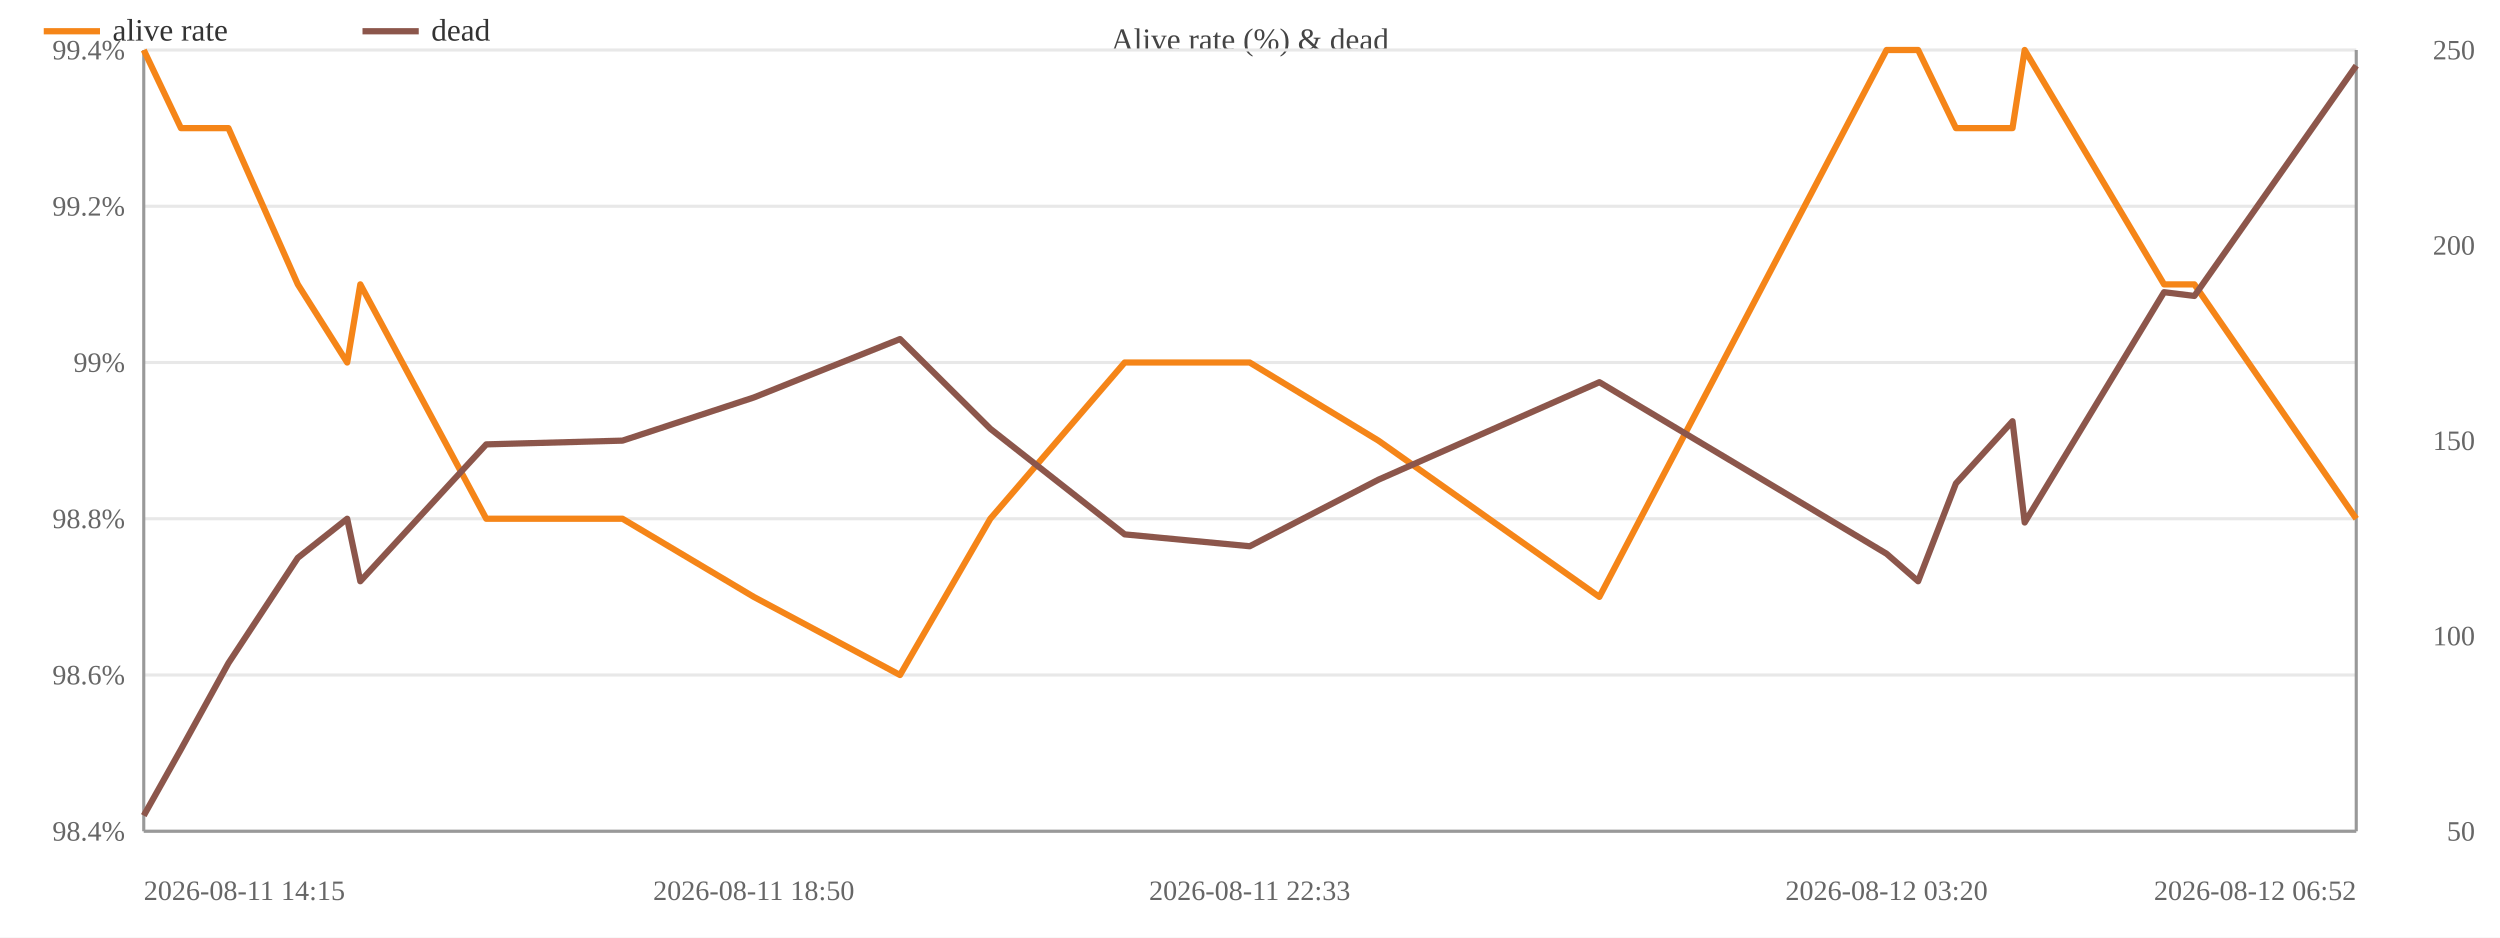
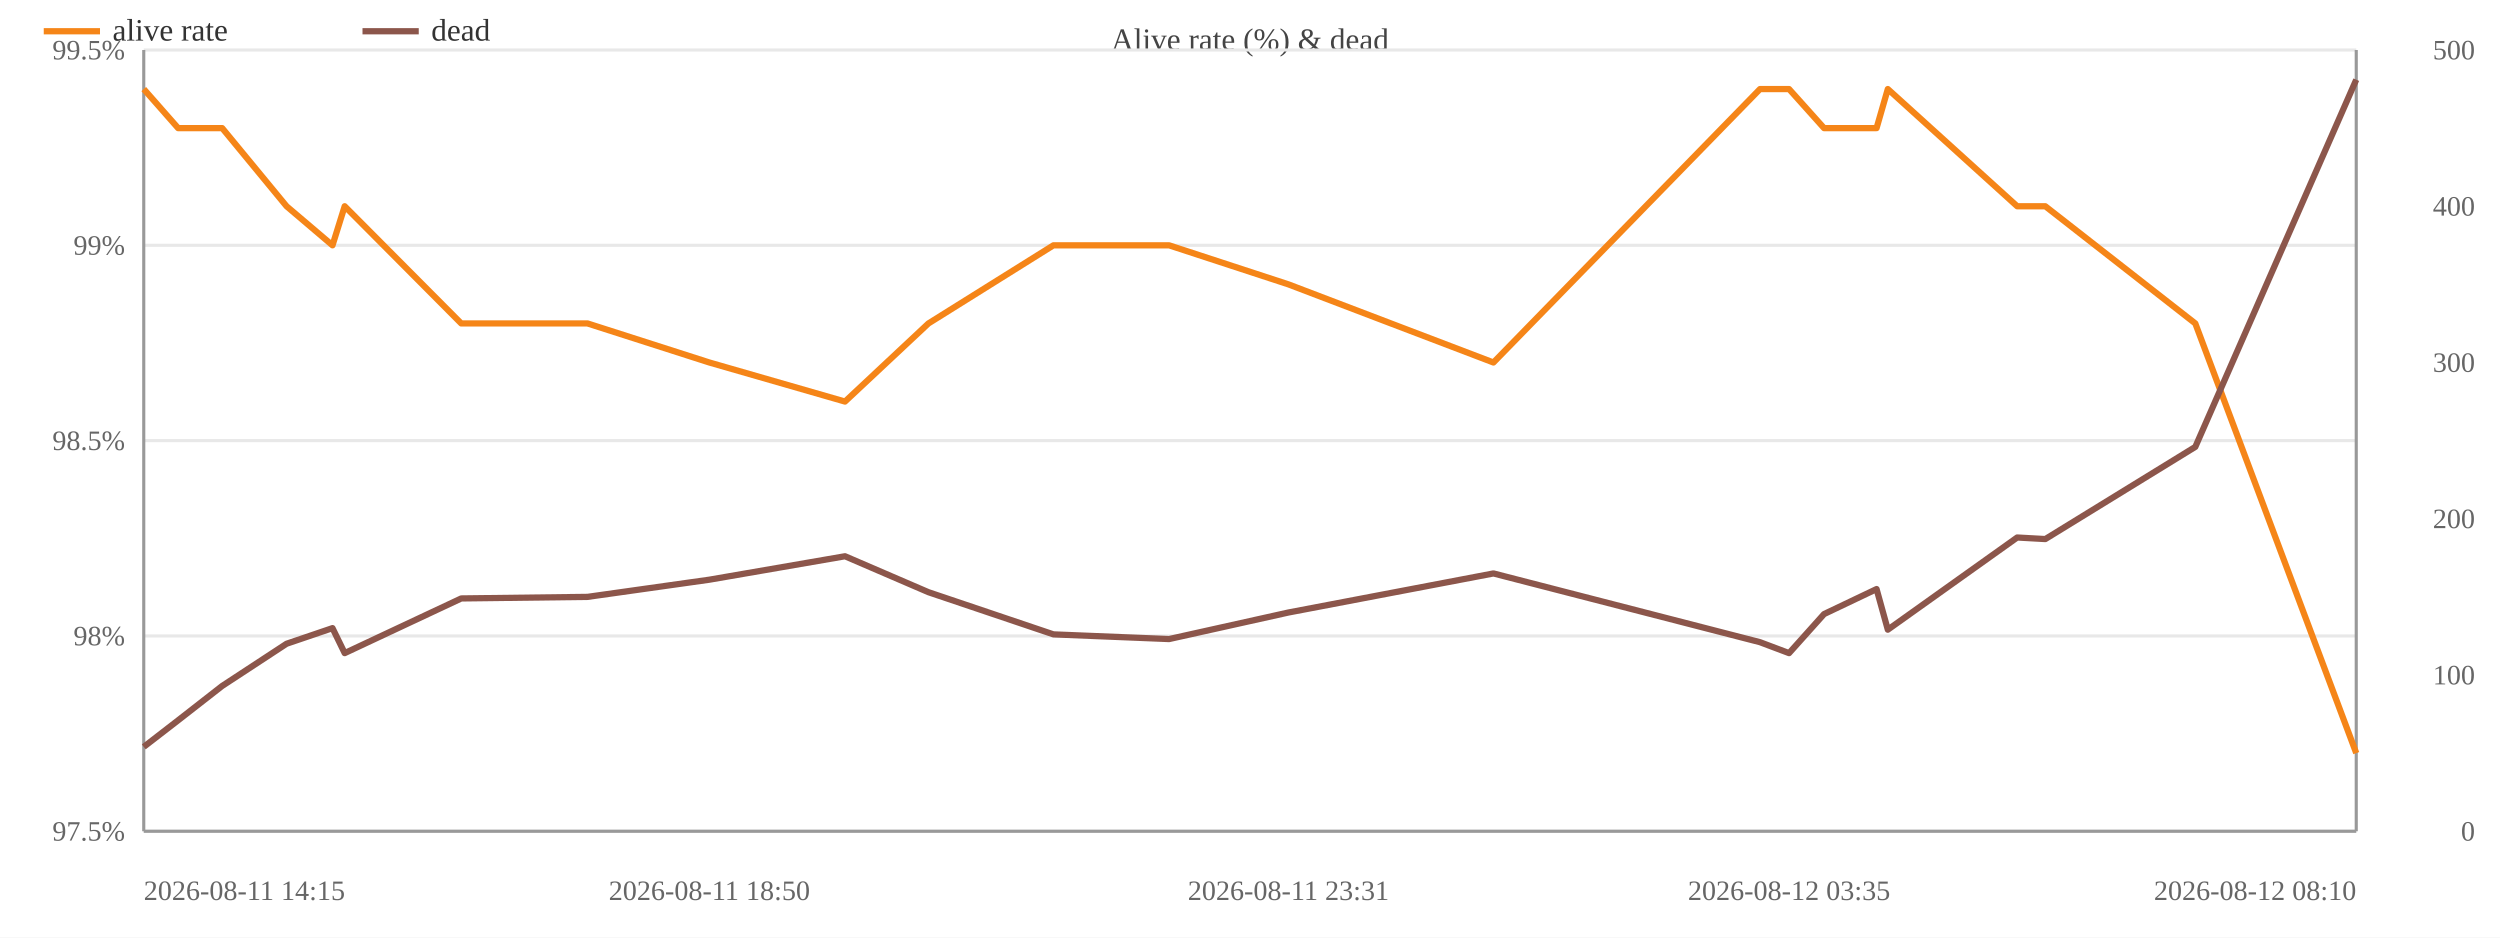
<svg xmlns="http://www.w3.org/2000/svg" width="800" height="300" viewBox="0 0 800 300">
  <rect width="800" height="300" fill="#ffffff" />
  <text x="400.0" y="16" font-size="10" text-anchor="middle" fill="#444">Alive rate (%) &amp; dead</text>
  <line x1="46" y1="266.0" x2="754" y2="266.0" stroke="#e8e8e8" />
-   <text x="40" y="269.0" font-size="9" text-anchor="end" fill="#666">98.4%</text>
-   <line x1="46" y1="216.0" x2="754" y2="216.0" stroke="#e8e8e8" />
-   <text x="40" y="219.0" font-size="9" text-anchor="end" fill="#666">98.6%</text>
-   <line x1="46" y1="166.0" x2="754" y2="166.0" stroke="#e8e8e8" />
-   <text x="40" y="169.0" font-size="9" text-anchor="end" fill="#666">98.8%</text>
-   <line x1="46" y1="116.0" x2="754" y2="116.0" stroke="#e8e8e8" />
-   <text x="40" y="119.0" font-size="9" text-anchor="end" fill="#666">99%</text>
-   <line x1="46" y1="66.0" x2="754" y2="66.0" stroke="#e8e8e8" />
-   <text x="40" y="69.0" font-size="9" text-anchor="end" fill="#666">99.2%</text>
+   <text x="40" y="269.0" font-size="9" text-anchor="end" fill="#666">97.5%</text>
+   <line x1="46" y1="203.5" x2="754" y2="203.5" stroke="#e8e8e8" />
+   <text x="40" y="206.5" font-size="9" text-anchor="end" fill="#666">98%</text>
+   <line x1="46" y1="141.0" x2="754" y2="141.0" stroke="#e8e8e8" />
+   <text x="40" y="144.0" font-size="9" text-anchor="end" fill="#666">98.5%</text>
+   <line x1="46" y1="78.5" x2="754" y2="78.5" stroke="#e8e8e8" />
+   <text x="40" y="81.5" font-size="9" text-anchor="end" fill="#666">99%</text>
  <line x1="46" y1="16.0" x2="754" y2="16.0" stroke="#e8e8e8" />
-   <text x="40" y="19.0" font-size="9" text-anchor="end" fill="#666">99.4%</text>
-   <text x="792" y="269.0" font-size="9" text-anchor="end" fill="#666">50</text>
-   <text x="792" y="206.5" font-size="9" text-anchor="end" fill="#666">100</text>
-   <text x="792" y="144.0" font-size="9" text-anchor="end" fill="#666">150</text>
-   <text x="792" y="81.5" font-size="9" text-anchor="end" fill="#666">200</text>
-   <text x="792" y="19.0" font-size="9" text-anchor="end" fill="#666">250</text>
+   <text x="40" y="19.0" font-size="9" text-anchor="end" fill="#666">99.5%</text>
+   <text x="792" y="269.0" font-size="9" text-anchor="end" fill="#666">0</text>
+   <text x="792" y="219.0" font-size="9" text-anchor="end" fill="#666">100</text>
+   <text x="792" y="169.0" font-size="9" text-anchor="end" fill="#666">200</text>
+   <text x="792" y="119.0" font-size="9" text-anchor="end" fill="#666">300</text>
+   <text x="792" y="69.0" font-size="9" text-anchor="end" fill="#666">400</text>
+   <text x="792" y="19.0" font-size="9" text-anchor="end" fill="#666">500</text>
  <line x1="754" y1="16" x2="754" y2="266" stroke="#999" />
  <line x1="46" y1="16" x2="46" y2="266" stroke="#999" />
  <line x1="46" y1="266" x2="754" y2="266" stroke="#999" />
-   <polyline fill="none" stroke="#f58518" stroke-width="2" stroke-linejoin="round" points="46.0,16.0 57.9,41.0 73.1,41.0 95.3,91.0 111.1,116.0 115.3,91.0 155.6,166.0 199.2,166.0 241.2,191.0 288.0,216.0 316.9,166.0 359.9,116.0 399.9,116.0 441.1,141.0 511.8,191.0 603.7,16.0 613.8,16.0 625.9,41.0 644.0,41.0 647.9,16.0 692.5,91.0 702.2,91.0 754.0,166.0" />
-   <circle cx="46.0" cy="16.0" r="4" fill="transparent" />
-   <circle cx="57.9" cy="41.0" r="4" fill="transparent" />
-   <circle cx="73.1" cy="41.0" r="4" fill="transparent" />
-   <circle cx="95.3" cy="91.0" r="4" fill="transparent" />
-   <circle cx="111.1" cy="116.0" r="4" fill="transparent" />
-   <circle cx="115.3" cy="91.0" r="4" fill="transparent" />
-   <circle cx="155.6" cy="166.0" r="4" fill="transparent" />
-   <circle cx="199.2" cy="166.0" r="4" fill="transparent" />
-   <circle cx="241.2" cy="191.0" r="4" fill="transparent" />
-   <circle cx="288.0" cy="216.0" r="4" fill="transparent" />
-   <circle cx="316.9" cy="166.0" r="4" fill="transparent" />
-   <circle cx="359.9" cy="116.0" r="4" fill="transparent" />
-   <circle cx="399.9" cy="116.0" r="4" fill="transparent" />
-   <circle cx="441.1" cy="141.0" r="4" fill="transparent" />
-   <circle cx="511.8" cy="191.0" r="4" fill="transparent" />
-   <circle cx="603.7" cy="16.0" r="4" fill="transparent" />
-   <circle cx="613.8" cy="16.0" r="4" fill="transparent" />
-   <circle cx="625.9" cy="41.0" r="4" fill="transparent" />
-   <circle cx="644.0" cy="41.0" r="4" fill="transparent" />
-   <circle cx="647.9" cy="16.0" r="4" fill="transparent" />
-   <circle cx="692.5" cy="91.0" r="4" fill="transparent" />
-   <circle cx="702.2" cy="91.0" r="4" fill="transparent" />
-   <circle cx="754.0" cy="166.0" r="4" fill="transparent" />
-   <polyline fill="none" stroke="#8c564b" stroke-width="2" stroke-linejoin="round" points="46.0,261.0 57.9,239.8 73.1,212.2 95.3,178.5 111.1,166.0 115.3,186.0 155.6,142.2 199.2,141.0 241.2,127.2 288.0,108.5 316.9,137.2 359.9,171.0 399.9,174.8 441.1,153.5 511.8,122.3 603.7,177.2 613.8,186.0 625.9,154.7 644.0,134.8 647.9,167.2 692.5,93.5 702.2,94.7 754.0,21.0" />
-   <circle cx="46.0" cy="261.0" r="4" fill="transparent" />
-   <circle cx="57.9" cy="239.8" r="4" fill="transparent" />
-   <circle cx="73.1" cy="212.2" r="4" fill="transparent" />
-   <circle cx="95.3" cy="178.5" r="4" fill="transparent" />
-   <circle cx="111.1" cy="166.0" r="4" fill="transparent" />
-   <circle cx="115.3" cy="186.0" r="4" fill="transparent" />
-   <circle cx="155.6" cy="142.2" r="4" fill="transparent" />
-   <circle cx="199.2" cy="141.0" r="4" fill="transparent" />
-   <circle cx="241.2" cy="127.2" r="4" fill="transparent" />
-   <circle cx="288.0" cy="108.5" r="4" fill="transparent" />
-   <circle cx="316.9" cy="137.2" r="4" fill="transparent" />
-   <circle cx="359.9" cy="171.0" r="4" fill="transparent" />
-   <circle cx="399.9" cy="174.8" r="4" fill="transparent" />
-   <circle cx="441.1" cy="153.5" r="4" fill="transparent" />
-   <circle cx="511.8" cy="122.3" r="4" fill="transparent" />
-   <circle cx="603.7" cy="177.2" r="4" fill="transparent" />
-   <circle cx="613.8" cy="186.0" r="4" fill="transparent" />
-   <circle cx="625.9" cy="154.7" r="4" fill="transparent" />
-   <circle cx="644.0" cy="134.8" r="4" fill="transparent" />
-   <circle cx="647.9" cy="167.2" r="4" fill="transparent" />
-   <circle cx="692.5" cy="93.5" r="4" fill="transparent" />
-   <circle cx="702.2" cy="94.7" r="4" fill="transparent" />
-   <circle cx="754.0" cy="21.0" r="4" fill="transparent" />
+   <polyline fill="none" stroke="#f58518" stroke-width="2" stroke-linejoin="round" points="46.0,28.5 57.0,41.0 71.1,41.0 91.7,66.0 106.4,78.5 110.3,66.0 147.6,103.5 188.0,103.5 227.0,116.0 270.4,128.5 297.1,103.5 337.1,78.5 374.1,78.5 412.3,91.0 477.9,116.0 563.2,28.5 572.5,28.5 583.7,41.0 600.5,41.0 604.1,28.5 645.5,66.0 654.5,66.0 702.5,103.5 754.0,241.0" />
+   <circle cx="46.0" cy="28.5" r="4" fill="transparent" />
+   <circle cx="57.0" cy="41.0" r="4" fill="transparent" />
+   <circle cx="71.1" cy="41.0" r="4" fill="transparent" />
+   <circle cx="91.7" cy="66.0" r="4" fill="transparent" />
+   <circle cx="106.4" cy="78.5" r="4" fill="transparent" />
+   <circle cx="110.3" cy="66.0" r="4" fill="transparent" />
+   <circle cx="147.6" cy="103.5" r="4" fill="transparent" />
+   <circle cx="188.0" cy="103.5" r="4" fill="transparent" />
+   <circle cx="227.0" cy="116.0" r="4" fill="transparent" />
+   <circle cx="270.4" cy="128.5" r="4" fill="transparent" />
+   <circle cx="297.1" cy="103.5" r="4" fill="transparent" />
+   <circle cx="337.1" cy="78.5" r="4" fill="transparent" />
+   <circle cx="374.1" cy="78.5" r="4" fill="transparent" />
+   <circle cx="412.3" cy="91.0" r="4" fill="transparent" />
+   <circle cx="477.9" cy="116.0" r="4" fill="transparent" />
+   <circle cx="563.2" cy="28.5" r="4" fill="transparent" />
+   <circle cx="572.5" cy="28.5" r="4" fill="transparent" />
+   <circle cx="583.7" cy="41.0" r="4" fill="transparent" />
+   <circle cx="600.5" cy="41.0" r="4" fill="transparent" />
+   <circle cx="604.1" cy="28.5" r="4" fill="transparent" />
+   <circle cx="645.5" cy="66.0" r="4" fill="transparent" />
+   <circle cx="654.5" cy="66.0" r="4" fill="transparent" />
+   <circle cx="702.5" cy="103.5" r="4" fill="transparent" />
+   <circle cx="754.0" cy="241.0" r="4" fill="transparent" />
+   <polyline fill="none" stroke="#8c564b" stroke-width="2" stroke-linejoin="round" points="46.0,239.0 57.0,230.5 71.1,219.5 91.7,206.0 106.4,201.0 110.3,209.0 147.6,191.5 188.0,191.0 227.0,185.5 270.4,178.0 297.1,189.5 337.1,203.0 374.1,204.5 412.3,196.0 477.9,183.5 563.2,205.5 572.5,209.0 583.7,196.5 600.5,188.5 604.1,201.5 645.5,172.0 654.5,172.5 702.5,143.0 754.0,25.5" />
+   <circle cx="46.0" cy="239.0" r="4" fill="transparent" />
+   <circle cx="57.0" cy="230.5" r="4" fill="transparent" />
+   <circle cx="71.1" cy="219.5" r="4" fill="transparent" />
+   <circle cx="91.7" cy="206.0" r="4" fill="transparent" />
+   <circle cx="106.4" cy="201.0" r="4" fill="transparent" />
+   <circle cx="110.3" cy="209.0" r="4" fill="transparent" />
+   <circle cx="147.6" cy="191.5" r="4" fill="transparent" />
+   <circle cx="188.0" cy="191.0" r="4" fill="transparent" />
+   <circle cx="227.0" cy="185.5" r="4" fill="transparent" />
+   <circle cx="270.4" cy="178.0" r="4" fill="transparent" />
+   <circle cx="297.1" cy="189.5" r="4" fill="transparent" />
+   <circle cx="337.1" cy="203.0" r="4" fill="transparent" />
+   <circle cx="374.1" cy="204.5" r="4" fill="transparent" />
+   <circle cx="412.3" cy="196.0" r="4" fill="transparent" />
+   <circle cx="477.9" cy="183.5" r="4" fill="transparent" />
+   <circle cx="563.2" cy="205.5" r="4" fill="transparent" />
+   <circle cx="572.5" cy="209.0" r="4" fill="transparent" />
+   <circle cx="583.7" cy="196.5" r="4" fill="transparent" />
+   <circle cx="600.5" cy="188.5" r="4" fill="transparent" />
+   <circle cx="604.1" cy="201.5" r="4" fill="transparent" />
+   <circle cx="645.5" cy="172.0" r="4" fill="transparent" />
+   <circle cx="654.5" cy="172.5" r="4" fill="transparent" />
+   <circle cx="702.5" cy="143.0" r="4" fill="transparent" />
+   <circle cx="754.0" cy="25.5" r="4" fill="transparent" />
  <text x="46.0" y="288" font-size="9" text-anchor="start" fill="#666">2026-08-11 14:15</text>
-   <text x="241.2" y="288" font-size="9" text-anchor="middle" fill="#666">2026-08-11 18:50</text>
-   <text x="399.9" y="288" font-size="9" text-anchor="middle" fill="#666">2026-08-11 22:33</text>
-   <text x="603.7" y="288" font-size="9" text-anchor="middle" fill="#666">2026-08-12 03:20</text>
-   <text x="754.0" y="288" font-size="9" text-anchor="end" fill="#666">2026-08-12 06:52</text>
+   <text x="227.0" y="288" font-size="9" text-anchor="middle" fill="#666">2026-08-11 18:50</text>
+   <text x="412.3" y="288" font-size="9" text-anchor="middle" fill="#666">2026-08-11 23:31</text>
+   <text x="572.5" y="288" font-size="9" text-anchor="middle" fill="#666">2026-08-12 03:35</text>
+   <text x="754.0" y="288" font-size="9" text-anchor="end" fill="#666">2026-08-12 08:10</text>
  <line x1="14" y1="10" x2="32" y2="10" stroke="#f58518" stroke-width="2" />
  <text x="36" y="13" font-size="10" fill="#333">alive rate</text>
  <line x1="116.0" y1="10" x2="134.0" y2="10" stroke="#8c564b" stroke-width="2" />
  <text x="138.0" y="13" font-size="10" fill="#333">dead</text>
</svg>
